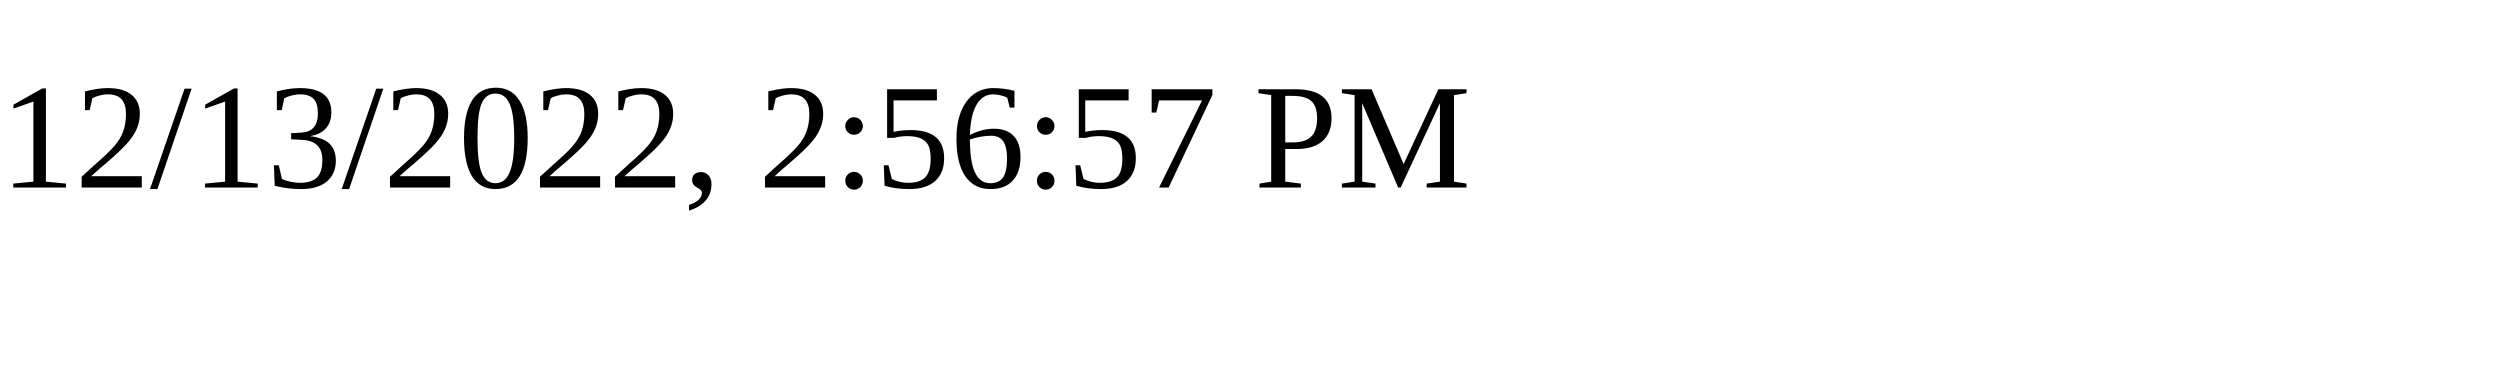
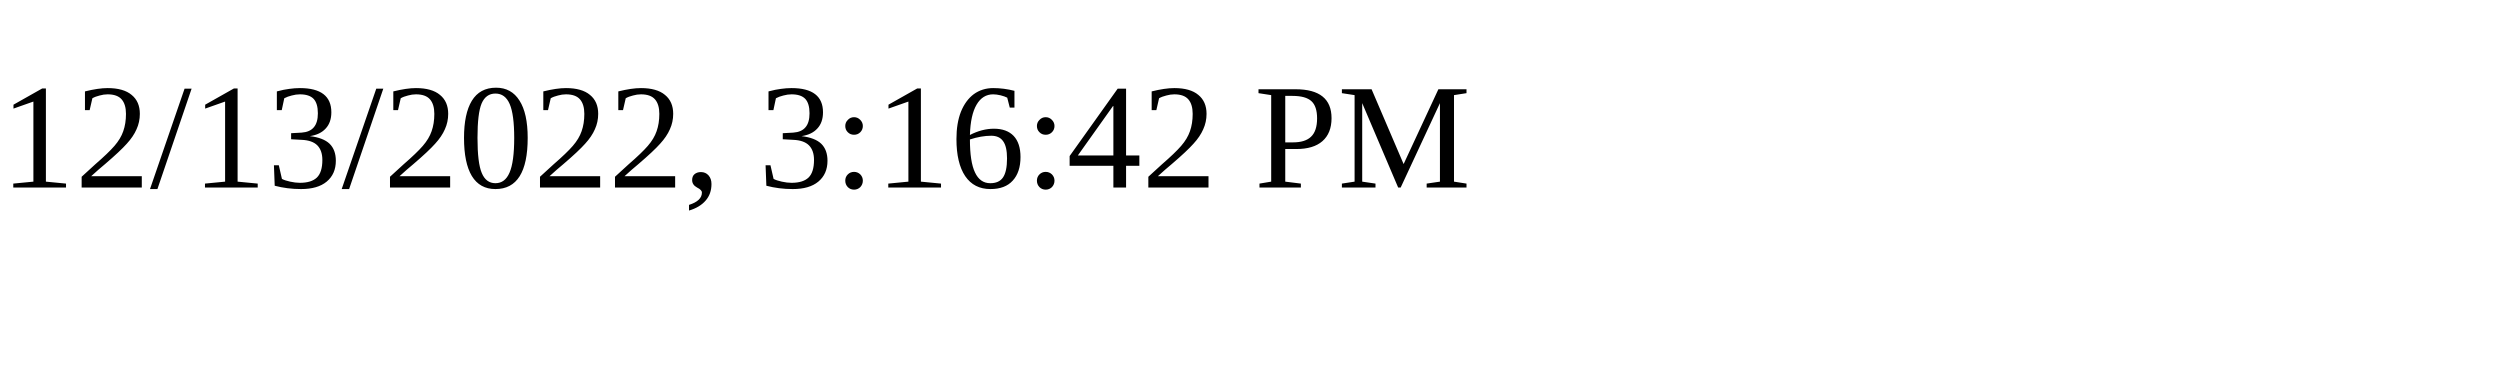
<svg xmlns="http://www.w3.org/2000/svg" height="30" width="200">
-   <text x="0" y="15">12/13/2022, 2:56:57 PM</text>
+   <text x="0" y="15">12/13/2022, 3:16:42 PM</text>
</svg>
